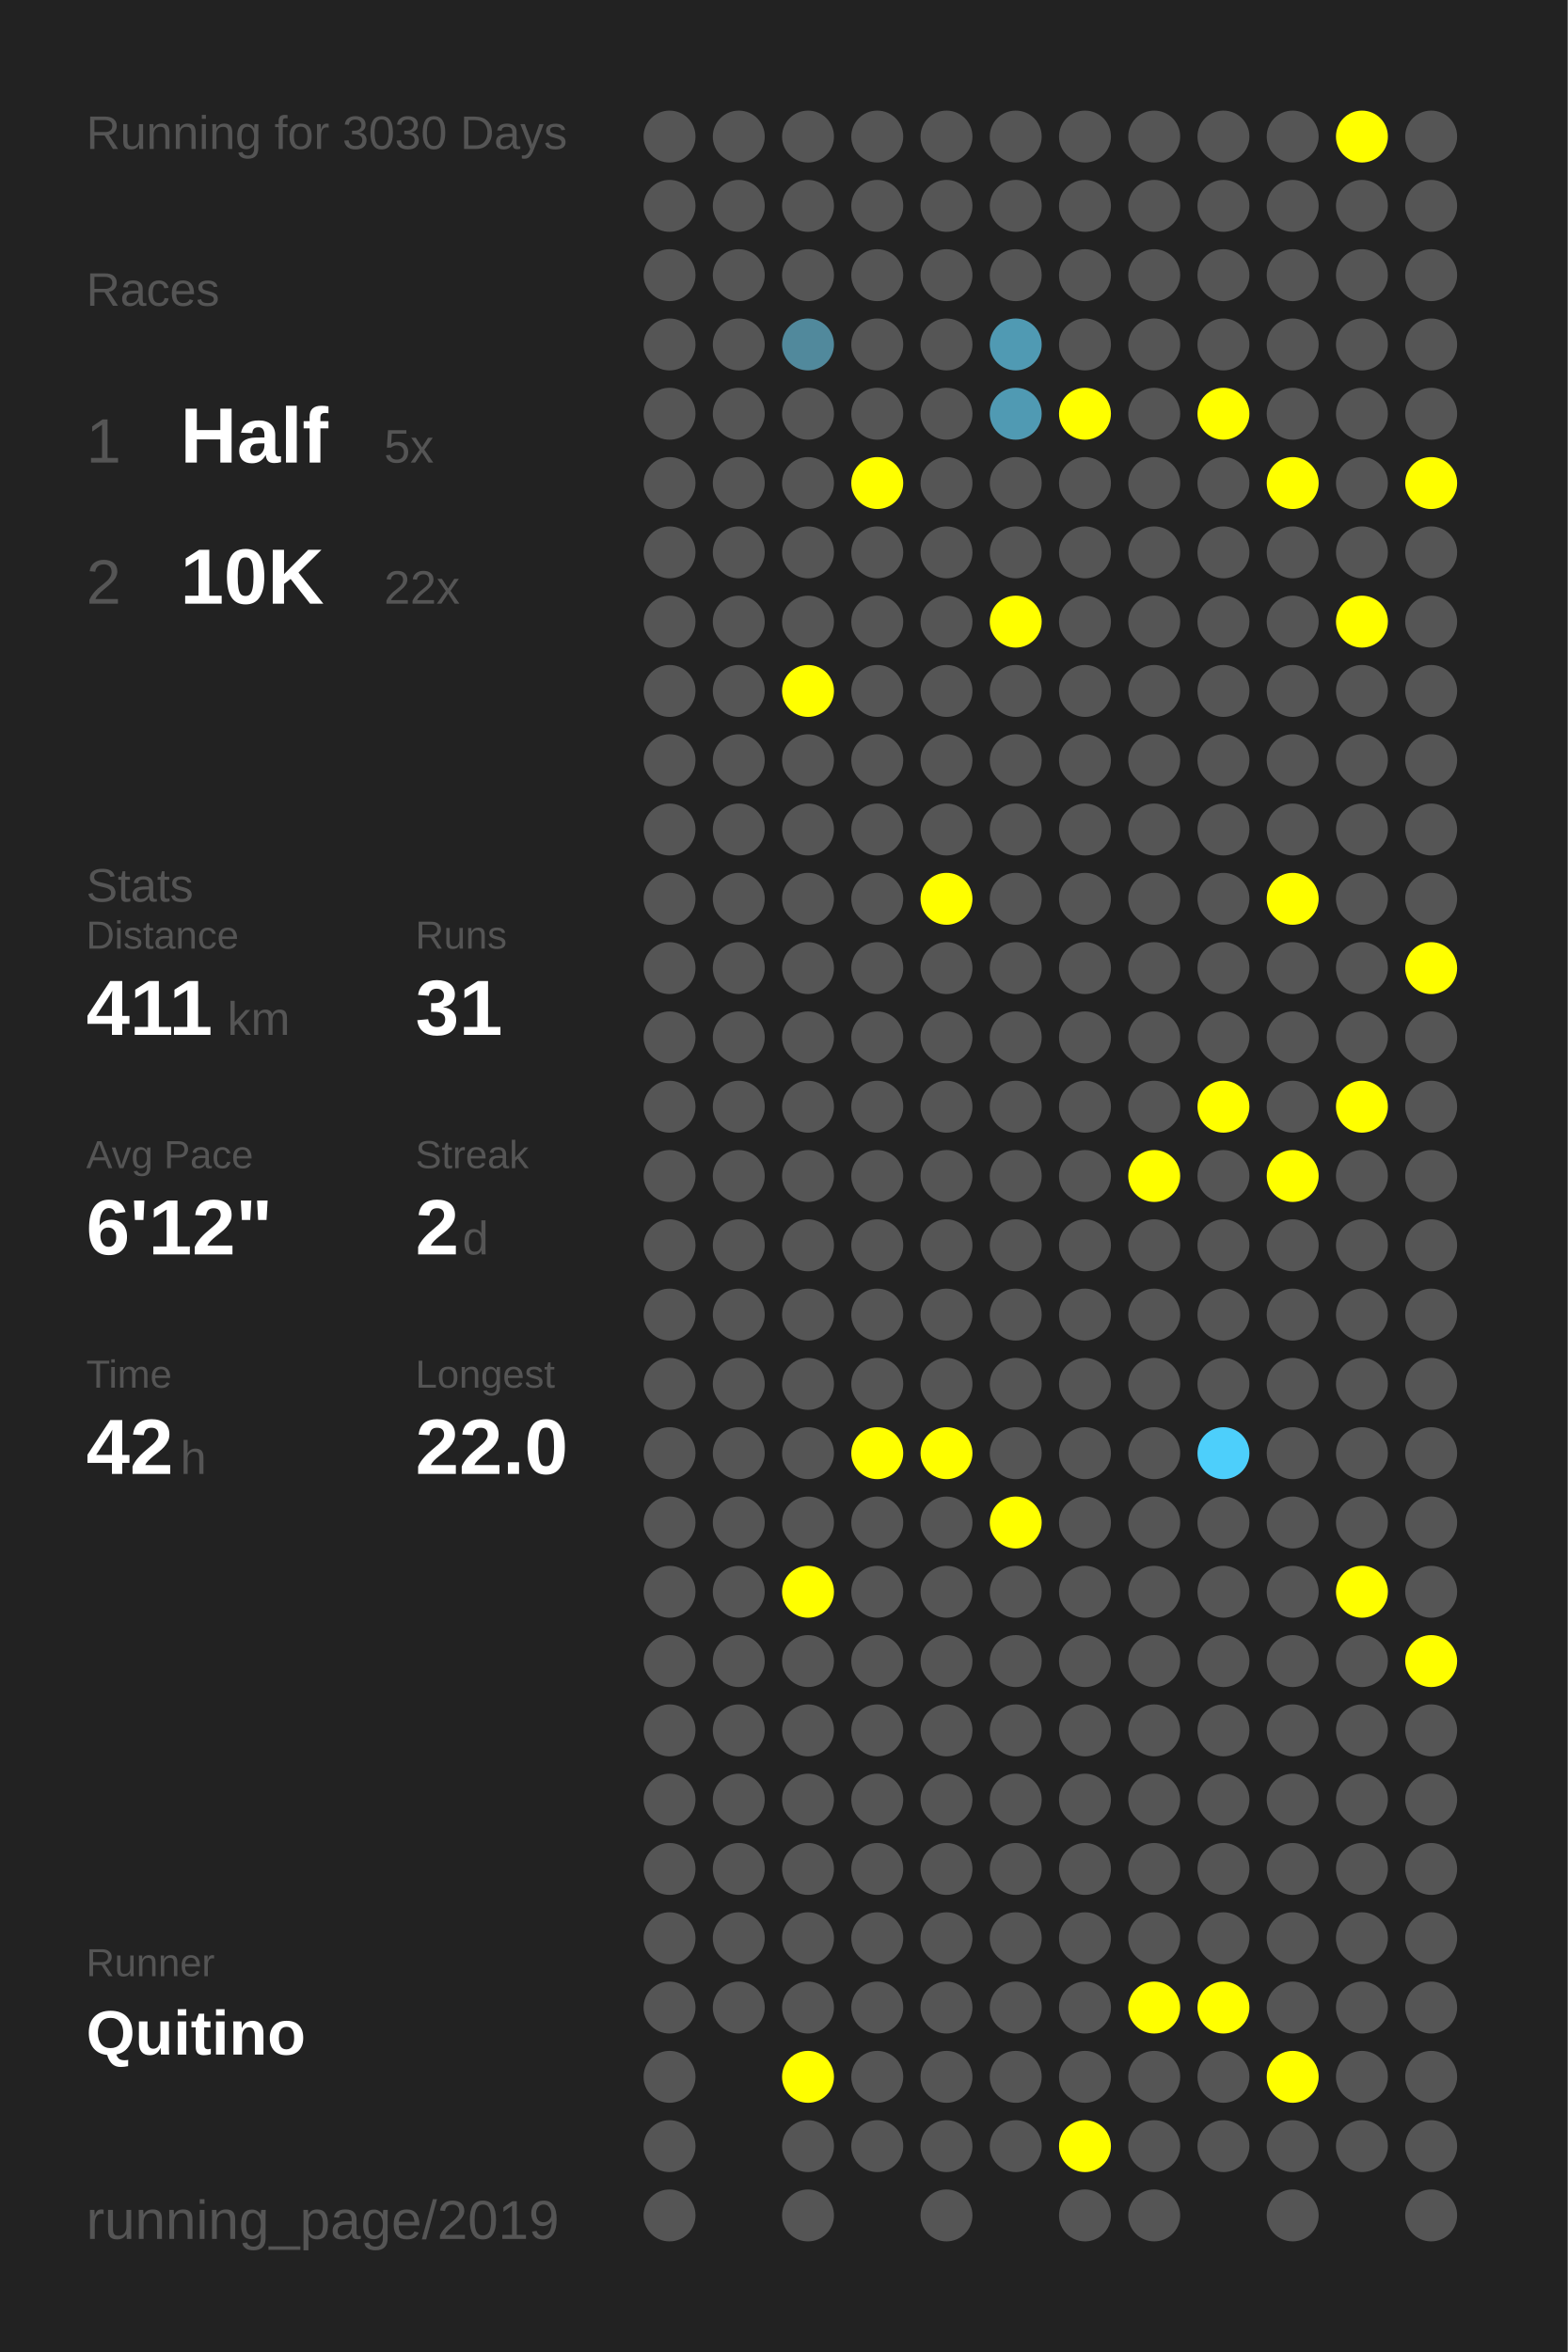
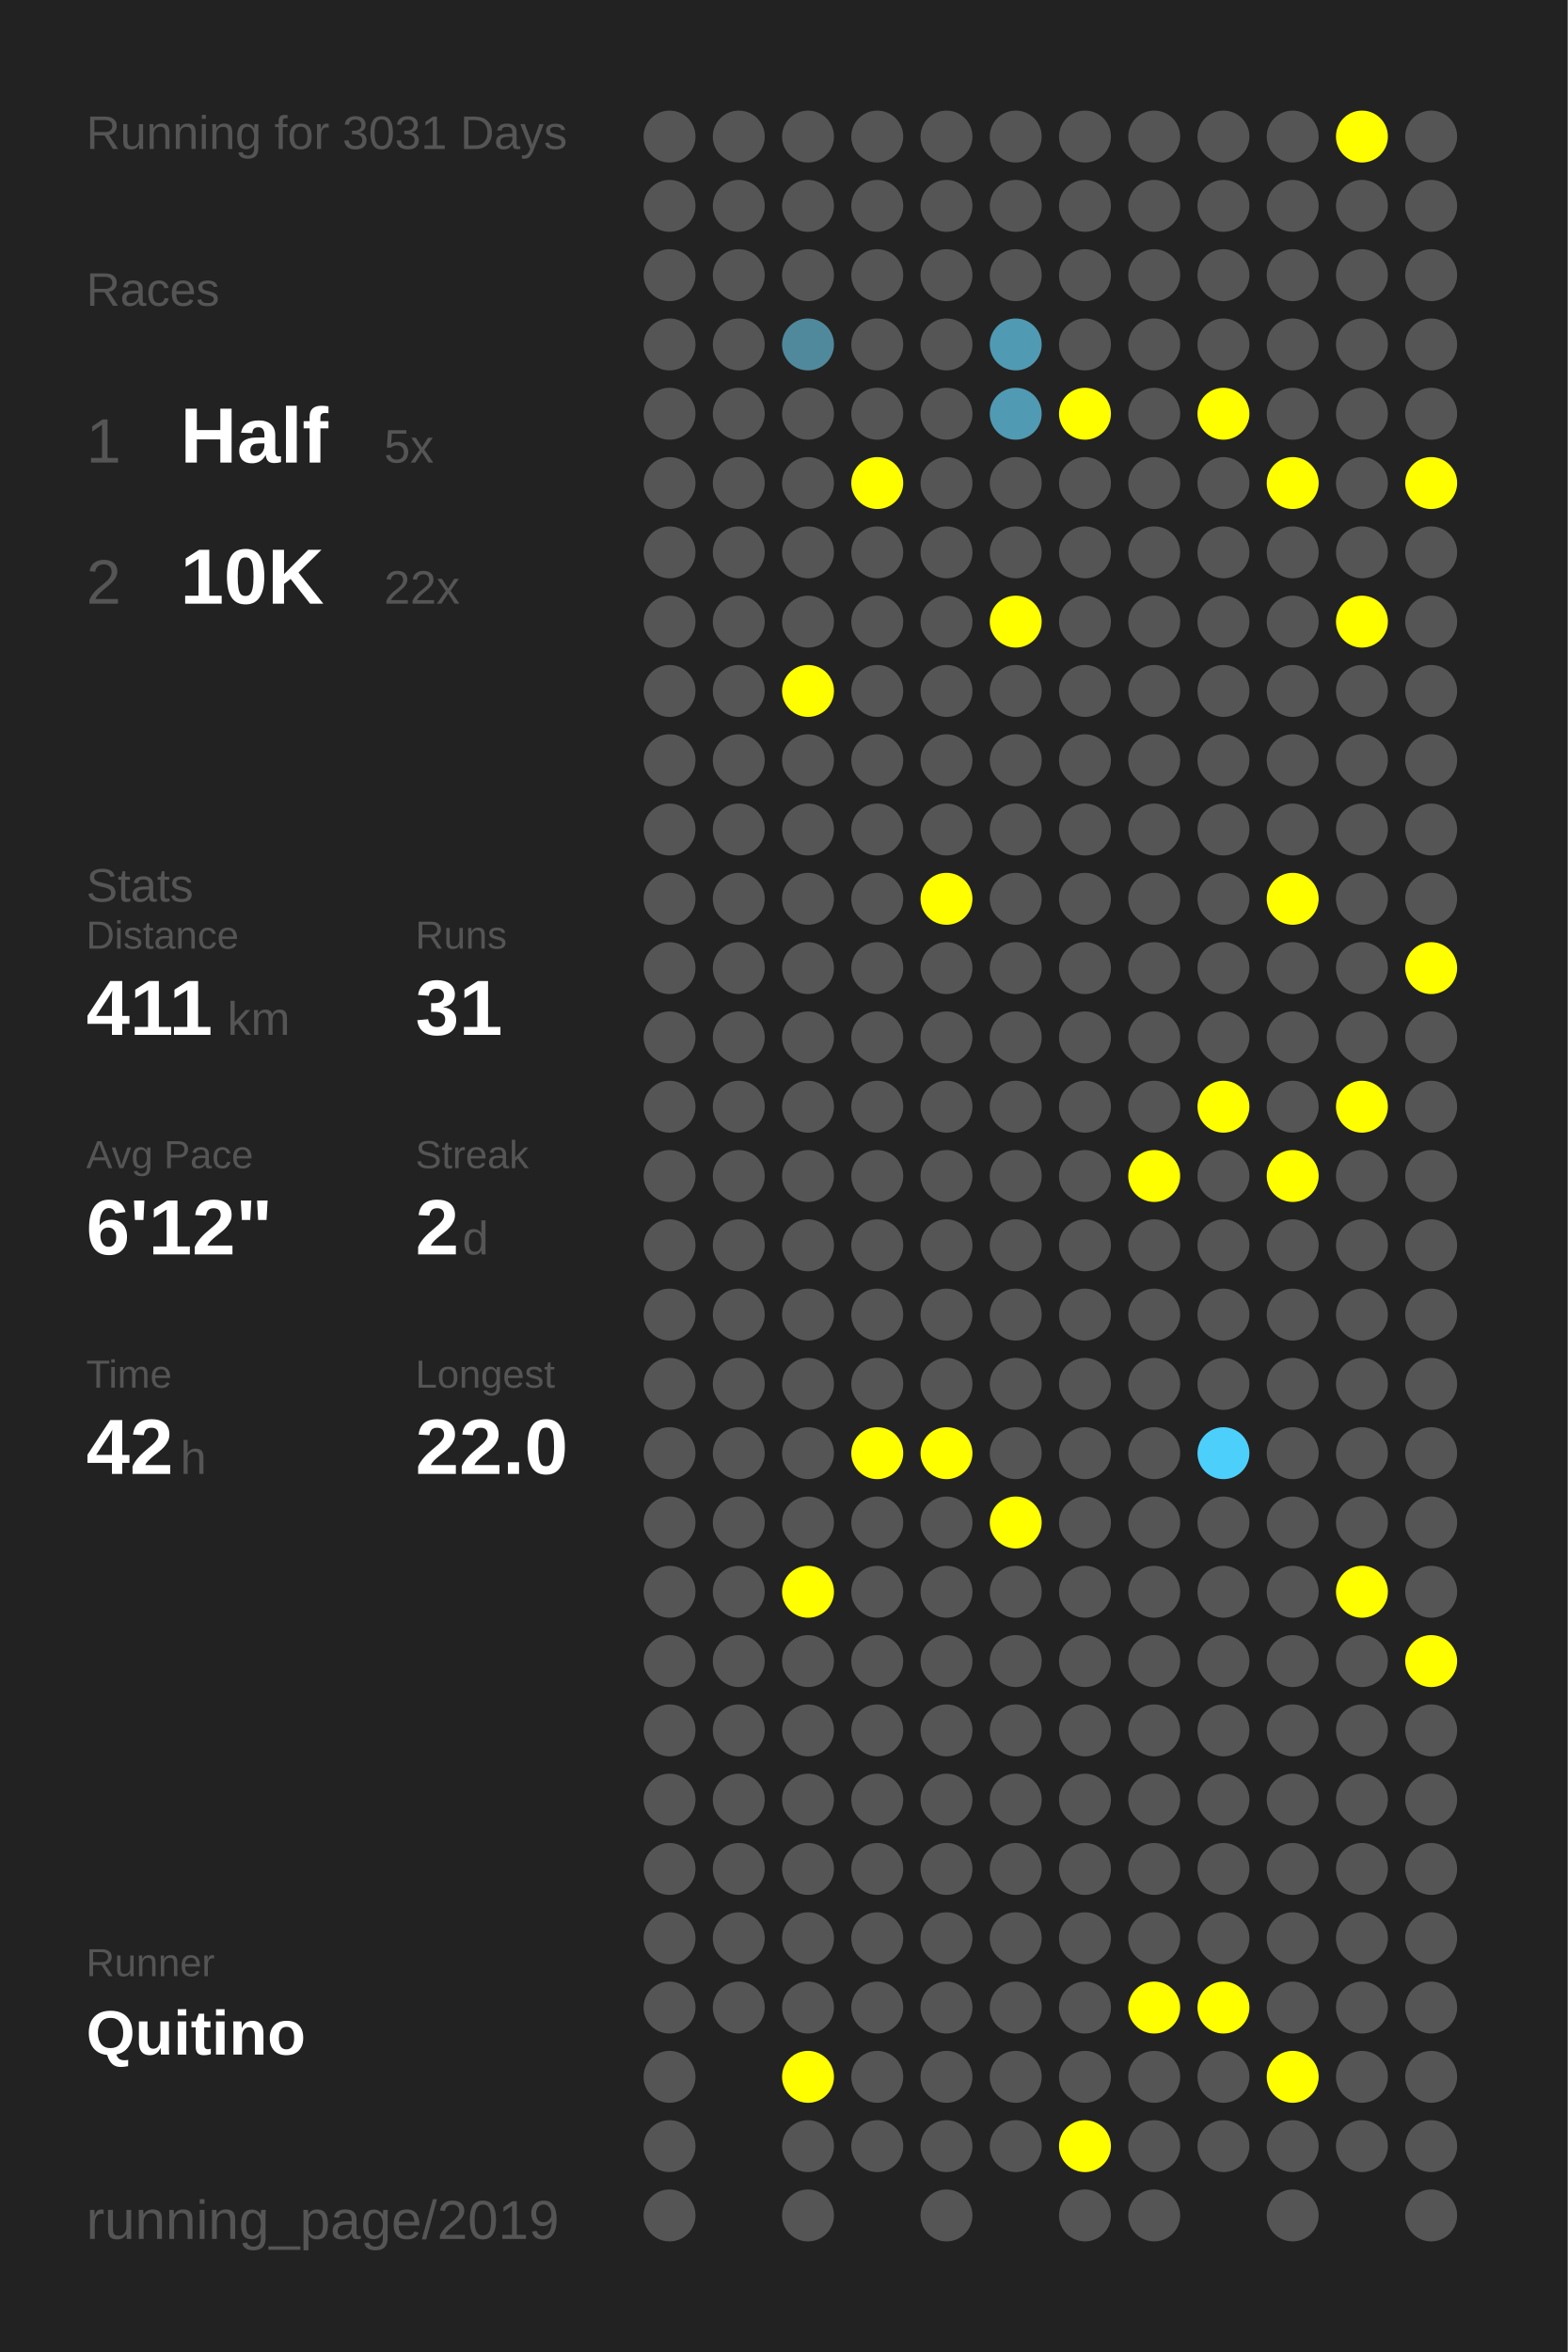
<svg xmlns="http://www.w3.org/2000/svg" baseProfile="full" height="300mm" version="1.1" viewBox="0,0,200,300" width="200mm">
  <defs />
  <rect fill="#222222" height="300" width="200" x="0" y="0" />
-   <text fill="#555555" style="font-size:6px; font-family:Arial;" x="11" y="19">Running for 3030 Days</text>
+   <text fill="#555555" style="font-size:6px; font-family:Arial;" x="11" y="19">Running for 3031 Days</text>
  <text fill="#555555" style="font-size:6px; font-family:Arial;" x="11" y="39">Races</text>
  <text fill="#555555" style="font-size:8px; font-family:Arial;" x="11" y="59">1</text>
  <text fill="#FFFFFF" style="font-size:10px; font-family:Arial; font-weight:bold;" x="23" y="59">Half</text>
  <text fill="#555555" style="font-size:6px; font-family:Arial;" x="49" y="59">5x</text>
  <text fill="#555555" style="font-size:8px; font-family:Arial;" x="11" y="77">2</text>
  <text fill="#FFFFFF" style="font-size:10px; font-family:Arial; font-weight:bold;" x="23" y="77">10K</text>
  <text fill="#555555" style="font-size:6px; font-family:Arial;" x="49" y="77">22x</text>
  <text fill="#555555" style="font-size:6px; font-family:Arial;" x="11" y="115">Stats</text>
  <text fill="#555555" style="font-size:5px; font-family:Arial;" x="11" y="121">Distance</text>
  <text fill="#FFFFFF" style="font-size:10px; font-family:Arial; font-weight:bold;" x="11" y="132">411</text>
  <text fill="#555555" style="font-size:6px; font-family:Arial;" x="29" y="132">km</text>
  <text fill="#555555" style="font-size:5px; font-family:Arial;" x="53" y="121">Runs</text>
  <text fill="#FFFFFF" style="font-size:10px; font-family:Arial; font-weight:bold;" x="53" y="132">31</text>
  <text fill="#555555" style="font-size:5px; font-family:Arial;" x="11" y="149">Avg Pace</text>
  <text fill="#FFFFFF" style="font-size:10px; font-family:Arial; font-weight:bold;" x="11" y="160">6'12"</text>
  <text fill="#555555" style="font-size:5px; font-family:Arial;" x="53" y="149">Streak</text>
  <text fill="#FFFFFF" style="font-size:10px; font-family:Arial; font-weight:bold;" x="53" y="160">2</text>
  <text fill="#555555" style="font-size:6px; font-family:Arial;" x="59" y="160">d</text>
  <text fill="#555555" style="font-size:5px; font-family:Arial;" x="11" y="177">Time</text>
  <text fill="#FFFFFF" style="font-size:10px; font-family:Arial; font-weight:bold;" x="11" y="188">42</text>
  <text fill="#555555" style="font-size:6px; font-family:Arial;" x="23" y="188">h</text>
  <text fill="#555555" style="font-size:5px; font-family:Arial;" x="53" y="177">Longest</text>
  <text fill="#FFFFFF" style="font-size:10px; font-family:Arial; font-weight:bold;" x="53" y="188">22.0</text>
  <text fill="#555555" style="font-size:5px; font-family:Arial;" x="11" y="252.065">Runner</text>
  <text fill="#FFFFFF" style="font-size:8px; font-family:Arial; font-weight:bold;" x="11" y="262.065">Quitino</text>
  <text fill="#555555" style="font-size:7px; font-family:Arial;" x="11" y="285.581">running_page/2019</text>
  <circle cx="85.417" cy="17.419" fill="#555555" r="3.312" />
  <circle cx="85.417" cy="26.258" fill="#555555" r="3.312" />
  <circle cx="85.417" cy="35.097" fill="#555555" r="3.312" />
  <circle cx="85.417" cy="43.935" fill="#555555" r="3.312" />
  <circle cx="85.417" cy="52.774" fill="#555555" r="3.312" />
  <circle cx="85.417" cy="61.613" fill="#555555" r="3.312" />
  <circle cx="85.417" cy="70.452" fill="#555555" r="3.312" />
  <circle cx="85.417" cy="79.29" fill="#555555" r="3.312" />
  <circle cx="85.417" cy="88.129" fill="#555555" r="3.312" />
  <circle cx="85.417" cy="96.968" fill="#555555" r="3.312" />
  <circle cx="85.417" cy="105.806" fill="#555555" r="3.312" />
  <circle cx="85.417" cy="114.645" fill="#555555" r="3.312" />
  <circle cx="85.417" cy="123.484" fill="#555555" r="3.312" />
  <circle cx="85.417" cy="132.323" fill="#555555" r="3.312" />
  <circle cx="85.417" cy="141.161" fill="#555555" r="3.312" />
  <circle cx="85.417" cy="150" fill="#555555" r="3.312" />
  <circle cx="85.417" cy="158.839" fill="#555555" r="3.312" />
  <circle cx="85.417" cy="167.677" fill="#555555" r="3.312" />
  <circle cx="85.417" cy="176.516" fill="#555555" r="3.312" />
  <circle cx="85.417" cy="185.355" fill="#555555" r="3.312" />
  <circle cx="85.417" cy="194.194" fill="#555555" r="3.312" />
  <circle cx="85.417" cy="203.032" fill="#555555" r="3.312" />
  <circle cx="85.417" cy="211.871" fill="#555555" r="3.312" />
  <circle cx="85.417" cy="220.71" fill="#555555" r="3.312" />
  <circle cx="85.417" cy="229.548" fill="#555555" r="3.312" />
  <circle cx="85.417" cy="238.387" fill="#555555" r="3.312" />
  <circle cx="85.417" cy="247.226" fill="#555555" r="3.312" />
  <circle cx="85.417" cy="256.065" fill="#555555" r="3.312" />
  <circle cx="85.417" cy="264.903" fill="#555555" r="3.312" />
  <circle cx="85.417" cy="273.742" fill="#555555" r="3.312" />
  <circle cx="85.417" cy="282.581" fill="#555555" r="3.312" />
  <circle cx="94.25" cy="17.419" fill="#555555" r="3.312" />
  <circle cx="94.25" cy="26.258" fill="#555555" r="3.312" />
  <circle cx="94.25" cy="35.097" fill="#555555" r="3.312" />
  <circle cx="94.25" cy="43.935" fill="#555555" r="3.312" />
  <circle cx="94.25" cy="52.774" fill="#555555" r="3.312" />
  <circle cx="94.25" cy="61.613" fill="#555555" r="3.312" />
  <circle cx="94.25" cy="70.452" fill="#555555" r="3.312" />
  <circle cx="94.25" cy="79.29" fill="#555555" r="3.312" />
  <circle cx="94.25" cy="88.129" fill="#555555" r="3.312" />
  <circle cx="94.25" cy="96.968" fill="#555555" r="3.312" />
  <circle cx="94.25" cy="105.806" fill="#555555" r="3.312" />
  <circle cx="94.25" cy="114.645" fill="#555555" r="3.312" />
  <circle cx="94.25" cy="123.484" fill="#555555" r="3.312" />
  <circle cx="94.25" cy="132.323" fill="#555555" r="3.312" />
  <circle cx="94.25" cy="141.161" fill="#555555" r="3.312" />
  <circle cx="94.25" cy="150" fill="#555555" r="3.312" />
  <circle cx="94.25" cy="158.839" fill="#555555" r="3.312" />
  <circle cx="94.25" cy="167.677" fill="#555555" r="3.312" />
  <circle cx="94.25" cy="176.516" fill="#555555" r="3.312" />
  <circle cx="94.25" cy="185.355" fill="#555555" r="3.312" />
  <circle cx="94.25" cy="194.194" fill="#555555" r="3.312" />
  <circle cx="94.25" cy="203.032" fill="#555555" r="3.312" />
  <circle cx="94.25" cy="211.871" fill="#555555" r="3.312" />
  <circle cx="94.25" cy="220.71" fill="#555555" r="3.312" />
  <circle cx="94.25" cy="229.548" fill="#555555" r="3.312" />
  <circle cx="94.25" cy="238.387" fill="#555555" r="3.312" />
  <circle cx="94.25" cy="247.226" fill="#555555" r="3.312" />
  <circle cx="94.25" cy="256.065" fill="#555555" r="3.312" />
  <circle cx="103.083" cy="17.419" fill="#555555" r="3.312" />
  <circle cx="103.083" cy="26.258" fill="#555555" r="3.312" />
  <circle cx="103.083" cy="35.097" fill="#555555" r="3.312" />
  <circle cx="103.083" cy="43.935" fill="#51899c" r="3.312" />
  <circle cx="103.083" cy="52.774" fill="#555555" r="3.312" />
  <circle cx="103.083" cy="61.613" fill="#555555" r="3.312" />
  <circle cx="103.083" cy="70.452" fill="#555555" r="3.312" />
  <circle cx="103.083" cy="79.29" fill="#555555" r="3.312" />
  <circle cx="103.083" cy="88.129" fill="#FFFF00" r="3.312" />
  <circle cx="103.083" cy="96.968" fill="#555555" r="3.312" />
  <circle cx="103.083" cy="105.806" fill="#555555" r="3.312" />
  <circle cx="103.083" cy="114.645" fill="#555555" r="3.312" />
  <circle cx="103.083" cy="123.484" fill="#555555" r="3.312" />
  <circle cx="103.083" cy="132.323" fill="#555555" r="3.312" />
  <circle cx="103.083" cy="141.161" fill="#555555" r="3.312" />
  <circle cx="103.083" cy="150" fill="#555555" r="3.312" />
  <circle cx="103.083" cy="158.839" fill="#555555" r="3.312" />
  <circle cx="103.083" cy="167.677" fill="#555555" r="3.312" />
  <circle cx="103.083" cy="176.516" fill="#555555" r="3.312" />
  <circle cx="103.083" cy="185.355" fill="#555555" r="3.312" />
  <circle cx="103.083" cy="194.194" fill="#555555" r="3.312" />
  <circle cx="103.083" cy="203.032" fill="#FFFF00" r="3.312" />
  <circle cx="103.083" cy="211.871" fill="#555555" r="3.312" />
  <circle cx="103.083" cy="220.71" fill="#555555" r="3.312" />
  <circle cx="103.083" cy="229.548" fill="#555555" r="3.312" />
  <circle cx="103.083" cy="238.387" fill="#555555" r="3.312" />
  <circle cx="103.083" cy="247.226" fill="#555555" r="3.312" />
  <circle cx="103.083" cy="256.065" fill="#555555" r="3.312" />
  <circle cx="103.083" cy="264.903" fill="#FFFF00" r="3.312" />
  <circle cx="103.083" cy="273.742" fill="#555555" r="3.312" />
  <circle cx="103.083" cy="282.581" fill="#555555" r="3.312" />
  <circle cx="111.917" cy="17.419" fill="#555555" r="3.312" />
  <circle cx="111.917" cy="26.258" fill="#555555" r="3.312" />
  <circle cx="111.917" cy="35.097" fill="#555555" r="3.312" />
  <circle cx="111.917" cy="43.935" fill="#555555" r="3.312" />
  <circle cx="111.917" cy="52.774" fill="#555555" r="3.312" />
  <circle cx="111.917" cy="61.613" fill="#FFFF00" r="3.312" />
  <circle cx="111.917" cy="70.452" fill="#555555" r="3.312" />
  <circle cx="111.917" cy="79.29" fill="#555555" r="3.312" />
  <circle cx="111.917" cy="88.129" fill="#555555" r="3.312" />
  <circle cx="111.917" cy="96.968" fill="#555555" r="3.312" />
  <circle cx="111.917" cy="105.806" fill="#555555" r="3.312" />
  <circle cx="111.917" cy="114.645" fill="#555555" r="3.312" />
  <circle cx="111.917" cy="123.484" fill="#555555" r="3.312" />
  <circle cx="111.917" cy="132.323" fill="#555555" r="3.312" />
  <circle cx="111.917" cy="141.161" fill="#555555" r="3.312" />
  <circle cx="111.917" cy="150" fill="#555555" r="3.312" />
  <circle cx="111.917" cy="158.839" fill="#555555" r="3.312" />
  <circle cx="111.917" cy="167.677" fill="#555555" r="3.312" />
  <circle cx="111.917" cy="176.516" fill="#555555" r="3.312" />
  <circle cx="111.917" cy="185.355" fill="#FFFF00" r="3.312" />
  <circle cx="111.917" cy="194.194" fill="#555555" r="3.312" />
  <circle cx="111.917" cy="203.032" fill="#555555" r="3.312" />
  <circle cx="111.917" cy="211.871" fill="#555555" r="3.312" />
  <circle cx="111.917" cy="220.71" fill="#555555" r="3.312" />
  <circle cx="111.917" cy="229.548" fill="#555555" r="3.312" />
  <circle cx="111.917" cy="238.387" fill="#555555" r="3.312" />
  <circle cx="111.917" cy="247.226" fill="#555555" r="3.312" />
  <circle cx="111.917" cy="256.065" fill="#555555" r="3.312" />
  <circle cx="111.917" cy="264.903" fill="#555555" r="3.312" />
  <circle cx="111.917" cy="273.742" fill="#555555" r="3.312" />
  <circle cx="120.75" cy="17.419" fill="#555555" r="3.312" />
  <circle cx="120.75" cy="26.258" fill="#555555" r="3.312" />
  <circle cx="120.75" cy="35.097" fill="#555555" r="3.312" />
  <circle cx="120.75" cy="43.935" fill="#555555" r="3.312" />
  <circle cx="120.75" cy="52.774" fill="#555555" r="3.312" />
  <circle cx="120.75" cy="61.613" fill="#555555" r="3.312" />
  <circle cx="120.75" cy="70.452" fill="#555555" r="3.312" />
  <circle cx="120.75" cy="79.29" fill="#555555" r="3.312" />
  <circle cx="120.75" cy="88.129" fill="#555555" r="3.312" />
  <circle cx="120.75" cy="96.968" fill="#555555" r="3.312" />
  <circle cx="120.75" cy="105.806" fill="#555555" r="3.312" />
  <circle cx="120.75" cy="114.645" fill="#FFFF00" r="3.312" />
  <circle cx="120.75" cy="123.484" fill="#555555" r="3.312" />
  <circle cx="120.75" cy="132.323" fill="#555555" r="3.312" />
  <circle cx="120.75" cy="141.161" fill="#555555" r="3.312" />
  <circle cx="120.75" cy="150" fill="#555555" r="3.312" />
  <circle cx="120.75" cy="158.839" fill="#555555" r="3.312" />
  <circle cx="120.75" cy="167.677" fill="#555555" r="3.312" />
  <circle cx="120.75" cy="176.516" fill="#555555" r="3.312" />
  <circle cx="120.75" cy="185.355" fill="#FFFF00" r="3.312" />
  <circle cx="120.75" cy="194.194" fill="#555555" r="3.312" />
  <circle cx="120.75" cy="203.032" fill="#555555" r="3.312" />
  <circle cx="120.75" cy="211.871" fill="#555555" r="3.312" />
  <circle cx="120.75" cy="220.71" fill="#555555" r="3.312" />
  <circle cx="120.75" cy="229.548" fill="#555555" r="3.312" />
  <circle cx="120.75" cy="238.387" fill="#555555" r="3.312" />
  <circle cx="120.75" cy="247.226" fill="#555555" r="3.312" />
  <circle cx="120.75" cy="256.065" fill="#555555" r="3.312" />
  <circle cx="120.75" cy="264.903" fill="#555555" r="3.312" />
  <circle cx="120.75" cy="273.742" fill="#555555" r="3.312" />
  <circle cx="120.75" cy="282.581" fill="#555555" r="3.312" />
  <circle cx="129.583" cy="17.419" fill="#555555" r="3.312" />
  <circle cx="129.583" cy="26.258" fill="#555555" r="3.312" />
  <circle cx="129.583" cy="35.097" fill="#555555" r="3.312" />
  <circle cx="129.583" cy="43.935" fill="#509ab3" r="3.312" />
  <circle cx="129.583" cy="52.774" fill="#509ab3" r="3.312" />
  <circle cx="129.583" cy="61.613" fill="#555555" r="3.312" />
  <circle cx="129.583" cy="70.452" fill="#555555" r="3.312" />
  <circle cx="129.583" cy="79.29" fill="#FFFF00" r="3.312" />
  <circle cx="129.583" cy="88.129" fill="#555555" r="3.312" />
  <circle cx="129.583" cy="96.968" fill="#555555" r="3.312" />
  <circle cx="129.583" cy="105.806" fill="#555555" r="3.312" />
  <circle cx="129.583" cy="114.645" fill="#555555" r="3.312" />
  <circle cx="129.583" cy="123.484" fill="#555555" r="3.312" />
  <circle cx="129.583" cy="132.323" fill="#555555" r="3.312" />
  <circle cx="129.583" cy="141.161" fill="#555555" r="3.312" />
  <circle cx="129.583" cy="150" fill="#555555" r="3.312" />
  <circle cx="129.583" cy="158.839" fill="#555555" r="3.312" />
  <circle cx="129.583" cy="167.677" fill="#555555" r="3.312" />
  <circle cx="129.583" cy="176.516" fill="#555555" r="3.312" />
  <circle cx="129.583" cy="185.355" fill="#555555" r="3.312" />
  <circle cx="129.583" cy="194.194" fill="#FFFF00" r="3.312" />
  <circle cx="129.583" cy="203.032" fill="#555555" r="3.312" />
  <circle cx="129.583" cy="211.871" fill="#555555" r="3.312" />
  <circle cx="129.583" cy="220.71" fill="#555555" r="3.312" />
  <circle cx="129.583" cy="229.548" fill="#555555" r="3.312" />
  <circle cx="129.583" cy="238.387" fill="#555555" r="3.312" />
  <circle cx="129.583" cy="247.226" fill="#555555" r="3.312" />
  <circle cx="129.583" cy="256.065" fill="#555555" r="3.312" />
  <circle cx="129.583" cy="264.903" fill="#555555" r="3.312" />
  <circle cx="129.583" cy="273.742" fill="#555555" r="3.312" />
  <circle cx="138.417" cy="17.419" fill="#555555" r="3.312" />
  <circle cx="138.417" cy="26.258" fill="#555555" r="3.312" />
  <circle cx="138.417" cy="35.097" fill="#555555" r="3.312" />
  <circle cx="138.417" cy="43.935" fill="#555555" r="3.312" />
  <circle cx="138.417" cy="52.774" fill="#FFFF00" r="3.312" />
  <circle cx="138.417" cy="61.613" fill="#555555" r="3.312" />
  <circle cx="138.417" cy="70.452" fill="#555555" r="3.312" />
  <circle cx="138.417" cy="79.29" fill="#555555" r="3.312" />
  <circle cx="138.417" cy="88.129" fill="#555555" r="3.312" />
  <circle cx="138.417" cy="96.968" fill="#555555" r="3.312" />
  <circle cx="138.417" cy="105.806" fill="#555555" r="3.312" />
  <circle cx="138.417" cy="114.645" fill="#555555" r="3.312" />
  <circle cx="138.417" cy="123.484" fill="#555555" r="3.312" />
  <circle cx="138.417" cy="132.323" fill="#555555" r="3.312" />
  <circle cx="138.417" cy="141.161" fill="#555555" r="3.312" />
  <circle cx="138.417" cy="150" fill="#555555" r="3.312" />
  <circle cx="138.417" cy="158.839" fill="#555555" r="3.312" />
  <circle cx="138.417" cy="167.677" fill="#555555" r="3.312" />
  <circle cx="138.417" cy="176.516" fill="#555555" r="3.312" />
  <circle cx="138.417" cy="185.355" fill="#555555" r="3.312" />
  <circle cx="138.417" cy="194.194" fill="#555555" r="3.312" />
  <circle cx="138.417" cy="203.032" fill="#555555" r="3.312" />
  <circle cx="138.417" cy="211.871" fill="#555555" r="3.312" />
  <circle cx="138.417" cy="220.71" fill="#555555" r="3.312" />
  <circle cx="138.417" cy="229.548" fill="#555555" r="3.312" />
  <circle cx="138.417" cy="238.387" fill="#555555" r="3.312" />
  <circle cx="138.417" cy="247.226" fill="#555555" r="3.312" />
  <circle cx="138.417" cy="256.065" fill="#555555" r="3.312" />
  <circle cx="138.417" cy="264.903" fill="#555555" r="3.312" />
  <circle cx="138.417" cy="273.742" fill="#FFFF00" r="3.312" />
  <circle cx="138.417" cy="282.581" fill="#555555" r="3.312" />
  <circle cx="147.25" cy="17.419" fill="#555555" r="3.312" />
  <circle cx="147.25" cy="26.258" fill="#555555" r="3.312" />
  <circle cx="147.25" cy="35.097" fill="#555555" r="3.312" />
  <circle cx="147.25" cy="43.935" fill="#555555" r="3.312" />
  <circle cx="147.25" cy="52.774" fill="#555555" r="3.312" />
  <circle cx="147.25" cy="61.613" fill="#555555" r="3.312" />
  <circle cx="147.25" cy="70.452" fill="#555555" r="3.312" />
  <circle cx="147.25" cy="79.29" fill="#555555" r="3.312" />
  <circle cx="147.25" cy="88.129" fill="#555555" r="3.312" />
  <circle cx="147.25" cy="96.968" fill="#555555" r="3.312" />
  <circle cx="147.25" cy="105.806" fill="#555555" r="3.312" />
  <circle cx="147.25" cy="114.645" fill="#555555" r="3.312" />
  <circle cx="147.25" cy="123.484" fill="#555555" r="3.312" />
  <circle cx="147.25" cy="132.323" fill="#555555" r="3.312" />
  <circle cx="147.25" cy="141.161" fill="#555555" r="3.312" />
  <circle cx="147.25" cy="150" fill="#FFFF00" r="3.312" />
  <circle cx="147.25" cy="158.839" fill="#555555" r="3.312" />
  <circle cx="147.25" cy="167.677" fill="#555555" r="3.312" />
  <circle cx="147.25" cy="176.516" fill="#555555" r="3.312" />
  <circle cx="147.25" cy="185.355" fill="#555555" r="3.312" />
  <circle cx="147.25" cy="194.194" fill="#555555" r="3.312" />
  <circle cx="147.25" cy="203.032" fill="#555555" r="3.312" />
  <circle cx="147.25" cy="211.871" fill="#555555" r="3.312" />
  <circle cx="147.25" cy="220.71" fill="#555555" r="3.312" />
  <circle cx="147.25" cy="229.548" fill="#555555" r="3.312" />
  <circle cx="147.25" cy="238.387" fill="#555555" r="3.312" />
  <circle cx="147.25" cy="247.226" fill="#555555" r="3.312" />
  <circle cx="147.25" cy="256.065" fill="#FFFF00" r="3.312" />
  <circle cx="147.25" cy="264.903" fill="#555555" r="3.312" />
  <circle cx="147.25" cy="273.742" fill="#555555" r="3.312" />
  <circle cx="147.25" cy="282.581" fill="#555555" r="3.312" />
  <circle cx="156.083" cy="17.419" fill="#555555" r="3.312" />
  <circle cx="156.083" cy="26.258" fill="#555555" r="3.312" />
  <circle cx="156.083" cy="35.097" fill="#555555" r="3.312" />
  <circle cx="156.083" cy="43.935" fill="#555555" r="3.312" />
  <circle cx="156.083" cy="52.774" fill="#FFFF00" r="3.312" />
  <circle cx="156.083" cy="61.613" fill="#555555" r="3.312" />
  <circle cx="156.083" cy="70.452" fill="#555555" r="3.312" />
  <circle cx="156.083" cy="79.29" fill="#555555" r="3.312" />
  <circle cx="156.083" cy="88.129" fill="#555555" r="3.312" />
  <circle cx="156.083" cy="96.968" fill="#555555" r="3.312" />
  <circle cx="156.083" cy="105.806" fill="#555555" r="3.312" />
  <circle cx="156.083" cy="114.645" fill="#555555" r="3.312" />
  <circle cx="156.083" cy="123.484" fill="#555555" r="3.312" />
  <circle cx="156.083" cy="132.323" fill="#555555" r="3.312" />
  <circle cx="156.083" cy="141.161" fill="#FFFF00" r="3.312" />
  <circle cx="156.083" cy="150" fill="#555555" r="3.312" />
  <circle cx="156.083" cy="158.839" fill="#555555" r="3.312" />
  <circle cx="156.083" cy="167.677" fill="#555555" r="3.312" />
  <circle cx="156.083" cy="176.516" fill="#555555" r="3.312" />
  <circle cx="156.083" cy="185.355" fill="#4dcffb" r="3.312" />
  <circle cx="156.083" cy="194.194" fill="#555555" r="3.312" />
  <circle cx="156.083" cy="203.032" fill="#555555" r="3.312" />
  <circle cx="156.083" cy="211.871" fill="#555555" r="3.312" />
  <circle cx="156.083" cy="220.71" fill="#555555" r="3.312" />
  <circle cx="156.083" cy="229.548" fill="#555555" r="3.312" />
  <circle cx="156.083" cy="238.387" fill="#555555" r="3.312" />
  <circle cx="156.083" cy="247.226" fill="#555555" r="3.312" />
  <circle cx="156.083" cy="256.065" fill="#FFFF00" r="3.312" />
  <circle cx="156.083" cy="264.903" fill="#555555" r="3.312" />
  <circle cx="156.083" cy="273.742" fill="#555555" r="3.312" />
  <circle cx="164.917" cy="17.419" fill="#555555" r="3.312" />
  <circle cx="164.917" cy="26.258" fill="#555555" r="3.312" />
  <circle cx="164.917" cy="35.097" fill="#555555" r="3.312" />
  <circle cx="164.917" cy="43.935" fill="#555555" r="3.312" />
  <circle cx="164.917" cy="52.774" fill="#555555" r="3.312" />
  <circle cx="164.917" cy="61.613" fill="#FFFF00" r="3.312" />
  <circle cx="164.917" cy="70.452" fill="#555555" r="3.312" />
  <circle cx="164.917" cy="79.29" fill="#555555" r="3.312" />
  <circle cx="164.917" cy="88.129" fill="#555555" r="3.312" />
  <circle cx="164.917" cy="96.968" fill="#555555" r="3.312" />
  <circle cx="164.917" cy="105.806" fill="#555555" r="3.312" />
  <circle cx="164.917" cy="114.645" fill="#FFFF00" r="3.312" />
  <circle cx="164.917" cy="123.484" fill="#555555" r="3.312" />
  <circle cx="164.917" cy="132.323" fill="#555555" r="3.312" />
  <circle cx="164.917" cy="141.161" fill="#555555" r="3.312" />
  <circle cx="164.917" cy="150" fill="#FFFF00" r="3.312" />
  <circle cx="164.917" cy="158.839" fill="#555555" r="3.312" />
  <circle cx="164.917" cy="167.677" fill="#555555" r="3.312" />
  <circle cx="164.917" cy="176.516" fill="#555555" r="3.312" />
  <circle cx="164.917" cy="185.355" fill="#555555" r="3.312" />
  <circle cx="164.917" cy="194.194" fill="#555555" r="3.312" />
  <circle cx="164.917" cy="203.032" fill="#555555" r="3.312" />
  <circle cx="164.917" cy="211.871" fill="#555555" r="3.312" />
  <circle cx="164.917" cy="220.71" fill="#555555" r="3.312" />
  <circle cx="164.917" cy="229.548" fill="#555555" r="3.312" />
  <circle cx="164.917" cy="238.387" fill="#555555" r="3.312" />
  <circle cx="164.917" cy="247.226" fill="#555555" r="3.312" />
  <circle cx="164.917" cy="256.065" fill="#555555" r="3.312" />
  <circle cx="164.917" cy="264.903" fill="#FFFF00" r="3.312" />
  <circle cx="164.917" cy="273.742" fill="#555555" r="3.312" />
  <circle cx="164.917" cy="282.581" fill="#555555" r="3.312" />
  <circle cx="173.75" cy="17.419" fill="#FFFF00" r="3.312" />
  <circle cx="173.75" cy="26.258" fill="#555555" r="3.312" />
  <circle cx="173.75" cy="35.097" fill="#555555" r="3.312" />
  <circle cx="173.75" cy="43.935" fill="#555555" r="3.312" />
  <circle cx="173.75" cy="52.774" fill="#555555" r="3.312" />
  <circle cx="173.75" cy="61.613" fill="#555555" r="3.312" />
  <circle cx="173.75" cy="70.452" fill="#555555" r="3.312" />
  <circle cx="173.75" cy="79.29" fill="#FFFF00" r="3.312" />
  <circle cx="173.75" cy="88.129" fill="#555555" r="3.312" />
  <circle cx="173.75" cy="96.968" fill="#555555" r="3.312" />
  <circle cx="173.75" cy="105.806" fill="#555555" r="3.312" />
  <circle cx="173.75" cy="114.645" fill="#555555" r="3.312" />
  <circle cx="173.75" cy="123.484" fill="#555555" r="3.312" />
  <circle cx="173.75" cy="132.323" fill="#555555" r="3.312" />
  <circle cx="173.75" cy="141.161" fill="#FFFF00" r="3.312" />
  <circle cx="173.75" cy="150" fill="#555555" r="3.312" />
  <circle cx="173.75" cy="158.839" fill="#555555" r="3.312" />
  <circle cx="173.75" cy="167.677" fill="#555555" r="3.312" />
  <circle cx="173.75" cy="176.516" fill="#555555" r="3.312" />
  <circle cx="173.75" cy="185.355" fill="#555555" r="3.312" />
  <circle cx="173.75" cy="194.194" fill="#555555" r="3.312" />
  <circle cx="173.75" cy="203.032" fill="#FFFF00" r="3.312" />
  <circle cx="173.75" cy="211.871" fill="#555555" r="3.312" />
  <circle cx="173.75" cy="220.71" fill="#555555" r="3.312" />
  <circle cx="173.75" cy="229.548" fill="#555555" r="3.312" />
  <circle cx="173.75" cy="238.387" fill="#555555" r="3.312" />
  <circle cx="173.75" cy="247.226" fill="#555555" r="3.312" />
  <circle cx="173.75" cy="256.065" fill="#555555" r="3.312" />
  <circle cx="173.75" cy="264.903" fill="#555555" r="3.312" />
  <circle cx="173.75" cy="273.742" fill="#555555" r="3.312" />
  <circle cx="182.583" cy="17.419" fill="#555555" r="3.312" />
  <circle cx="182.583" cy="26.258" fill="#555555" r="3.312" />
  <circle cx="182.583" cy="35.097" fill="#555555" r="3.312" />
  <circle cx="182.583" cy="43.935" fill="#555555" r="3.312" />
  <circle cx="182.583" cy="52.774" fill="#555555" r="3.312" />
  <circle cx="182.583" cy="61.613" fill="#FFFF00" r="3.312" />
  <circle cx="182.583" cy="70.452" fill="#555555" r="3.312" />
  <circle cx="182.583" cy="79.29" fill="#555555" r="3.312" />
  <circle cx="182.583" cy="88.129" fill="#555555" r="3.312" />
  <circle cx="182.583" cy="96.968" fill="#555555" r="3.312" />
  <circle cx="182.583" cy="105.806" fill="#555555" r="3.312" />
  <circle cx="182.583" cy="114.645" fill="#555555" r="3.312" />
  <circle cx="182.583" cy="123.484" fill="#FFFF00" r="3.312" />
  <circle cx="182.583" cy="132.323" fill="#555555" r="3.312" />
  <circle cx="182.583" cy="141.161" fill="#555555" r="3.312" />
  <circle cx="182.583" cy="150" fill="#555555" r="3.312" />
  <circle cx="182.583" cy="158.839" fill="#555555" r="3.312" />
  <circle cx="182.583" cy="167.677" fill="#555555" r="3.312" />
  <circle cx="182.583" cy="176.516" fill="#555555" r="3.312" />
  <circle cx="182.583" cy="185.355" fill="#555555" r="3.312" />
  <circle cx="182.583" cy="194.194" fill="#555555" r="3.312" />
  <circle cx="182.583" cy="203.032" fill="#555555" r="3.312" />
  <circle cx="182.583" cy="211.871" fill="#FFFF00" r="3.312" />
  <circle cx="182.583" cy="220.71" fill="#555555" r="3.312" />
  <circle cx="182.583" cy="229.548" fill="#555555" r="3.312" />
  <circle cx="182.583" cy="238.387" fill="#555555" r="3.312" />
  <circle cx="182.583" cy="247.226" fill="#555555" r="3.312" />
  <circle cx="182.583" cy="256.065" fill="#555555" r="3.312" />
  <circle cx="182.583" cy="264.903" fill="#555555" r="3.312" />
  <circle cx="182.583" cy="273.742" fill="#555555" r="3.312" />
  <circle cx="182.583" cy="282.581" fill="#555555" r="3.312" />
</svg>
